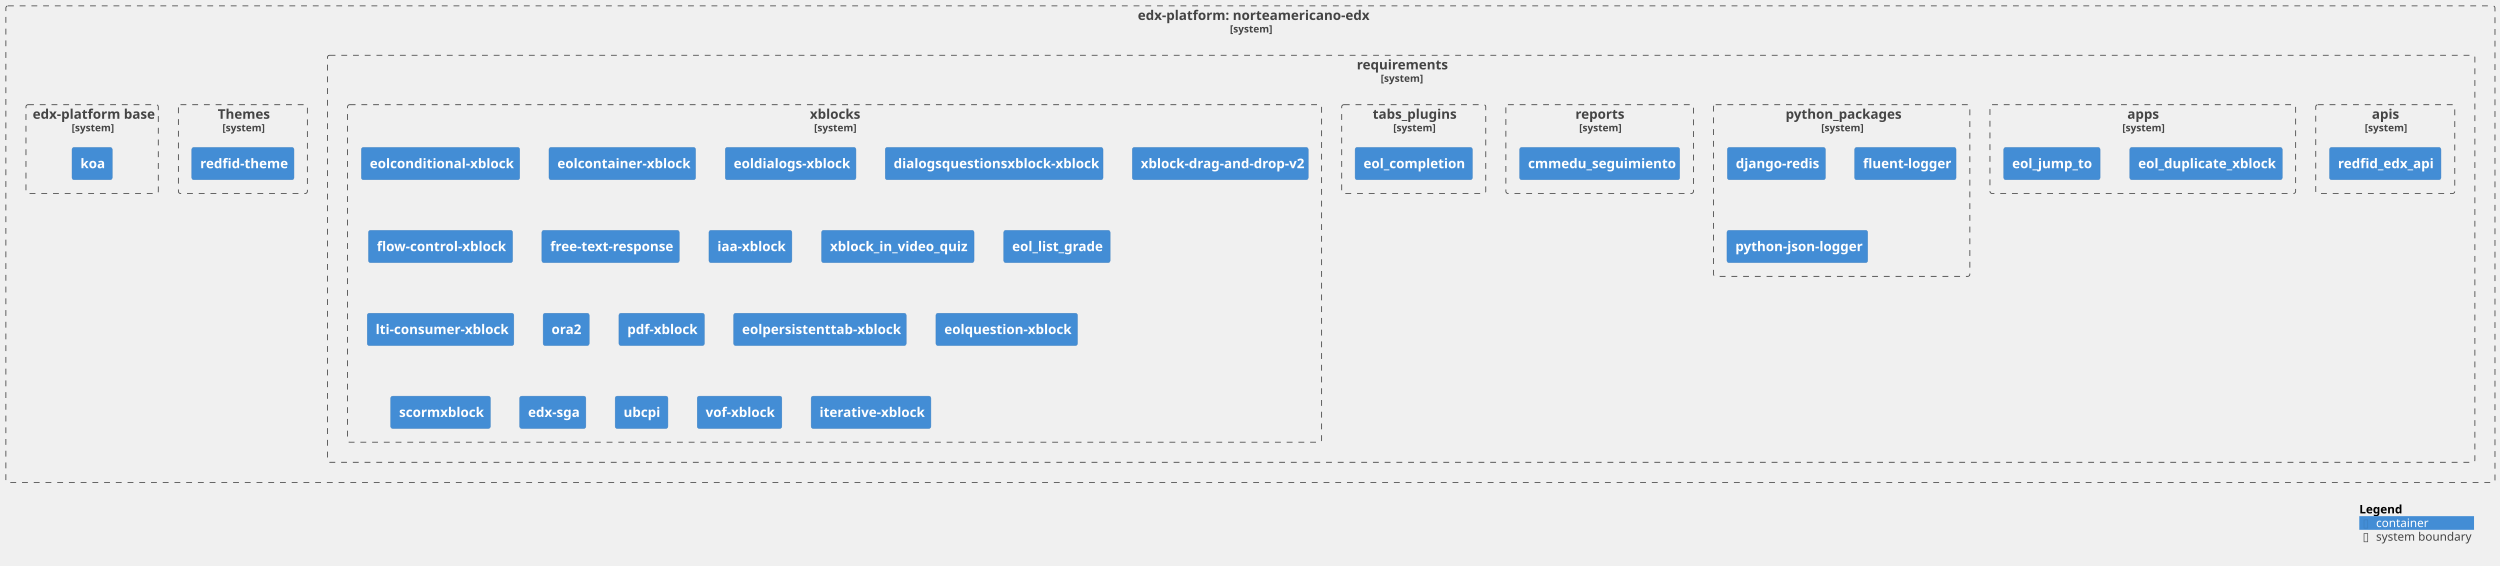
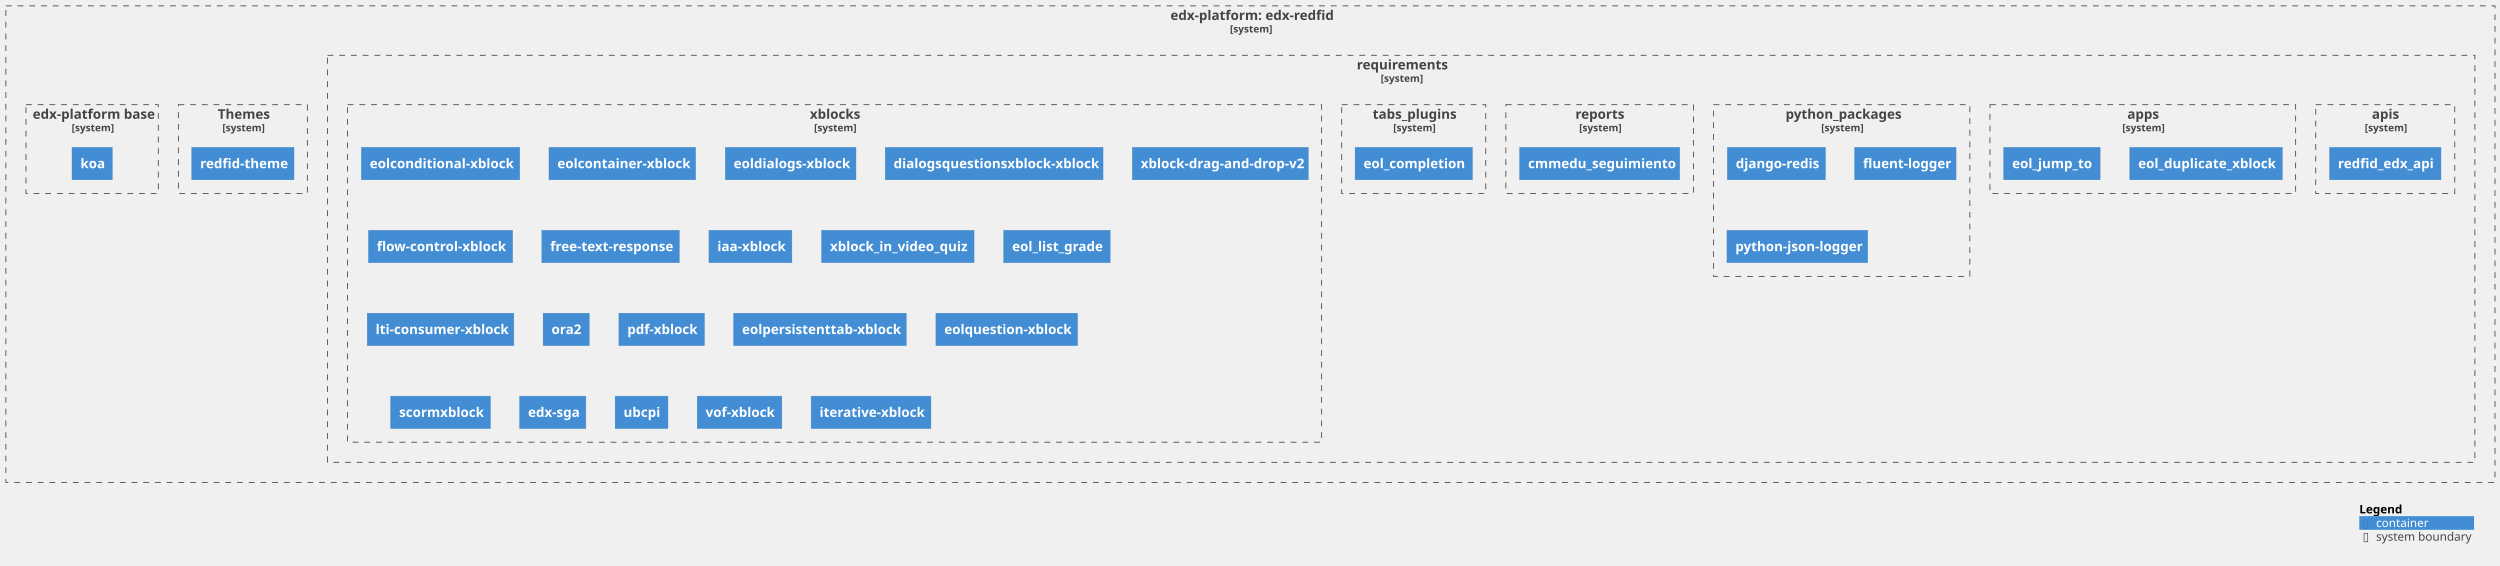
<svg xmlns="http://www.w3.org/2000/svg" xmlns:xlink="http://www.w3.org/1999/xlink" contentStyleType="text/css" height="675px" preserveAspectRatio="none" style="width:2985px;height:675px;background:#FFFFFF;" version="1.1" viewBox="0 0 2985 675" width="2985px" zoomAndPan="magnify">
  <defs />
  <g>
    <g id="cluster_c1">
-       <a href="https://github.com/eol-virtuallabx/norteamericano-edx" target="foo" title="https://github.com/eol-virtuallabx/norteamericano-edx" xlink:actuate="onRequest" xlink:href="https://github.com/eol-virtuallabx/norteamericano-edx" xlink:show="new" xlink:title="https://github.com/eol-virtuallabx/norteamericano-edx" xlink:type="simple">
-         <rect fill="none" height="569" rx="2.5" ry="2.5" style="stroke:#444444;stroke-width:1.0;stroke-dasharray:7.0,7.0;" width="2972" x="7" y="7" />
-         <text fill="#444444" font-family="sans-serif" font-size="16" font-weight="bold" lengthAdjust="spacing" textLength="269" x="1358.5" y="23.852">edx-platform: norteamericano-edx</text>
+       <a href="https://github.com/eol-uchile/edx-redfid" target="foo" title="https://github.com/eol-uchile/edx-redfid" xlink:actuate="onRequest" xlink:href="https://github.com/eol-uchile/edx-redfid" xlink:show="new" xlink:title="https://github.com/eol-uchile/edx-redfid" xlink:type="simple">
+         <rect fill="none" height="569" style="stroke:#444444;stroke-width:1.0;stroke-dasharray:7.0,7.0;" width="2972" x="7" y="7" />
+         <text fill="#444444" font-family="sans-serif" font-size="16" font-weight="bold" lengthAdjust="spacing" textLength="191" x="1397.5" y="23.852">edx-platform: edx-redfid</text>
        <text fill="#444444" font-family="sans-serif" font-size="12" font-weight="bold" lengthAdjust="spacing" textLength="49" x="1468.5" y="38.764">[system]</text>
      </a>
    </g>
    <g id="cluster_c2">
-       <a href="https://github.com/eol-virtuallabx/norteamericano-edx/blob/vlabx-release/koa/requirements/" target="foo" title="https://github.com/eol-virtuallabx/norteamericano-edx/blob/vlabx-release/koa/requirements/" xlink:actuate="onRequest" xlink:href="https://github.com/eol-virtuallabx/norteamericano-edx/blob/vlabx-release/koa/requirements/" xlink:show="new" xlink:title="https://github.com/eol-virtuallabx/norteamericano-edx/blob/vlabx-release/koa/requirements/" xlink:type="simple">
-         <rect fill="none" height="486" rx="2.5" ry="2.5" style="stroke:#444444;stroke-width:1.0;stroke-dasharray:7.0,7.0;" width="2564" x="391" y="66" />
+       <a href="https://github.com/eol-uchile/edx-redfid/blob/vlabx-release/koa/requirements/" target="foo" title="https://github.com/eol-uchile/edx-redfid/blob/vlabx-release/koa/requirements/" xlink:actuate="onRequest" xlink:href="https://github.com/eol-uchile/edx-redfid/blob/vlabx-release/koa/requirements/" xlink:show="new" xlink:title="https://github.com/eol-uchile/edx-redfid/blob/vlabx-release/koa/requirements/" xlink:type="simple">
+         <rect fill="none" height="486" style="stroke:#444444;stroke-width:1.0;stroke-dasharray:7.0,7.0;" width="2564" x="391" y="66" />
        <text fill="#444444" font-family="sans-serif" font-size="16" font-weight="bold" lengthAdjust="spacing" textLength="106" x="1620" y="82.852">requirements</text>
        <text fill="#444444" font-family="sans-serif" font-size="12" font-weight="bold" lengthAdjust="spacing" textLength="49" x="1648.5" y="97.764">[system]</text>
      </a>
    </g>
    <g id="cluster_apis">
-       <a href="https://github.com/eol-virtuallabx/norteamericano-edx/blob/vlabx-release/koa/requirements/apis.txt" target="foo" title="https://github.com/eol-virtuallabx/norteamericano-edx/blob/vlabx-release/koa/requirements/apis.txt" xlink:actuate="onRequest" xlink:href="https://github.com/eol-virtuallabx/norteamericano-edx/blob/vlabx-release/koa/requirements/apis.txt" xlink:show="new" xlink:title="https://github.com/eol-virtuallabx/norteamericano-edx/blob/vlabx-release/koa/requirements/apis.txt" xlink:type="simple">
-         <rect fill="none" height="106" rx="2.5" ry="2.5" style="stroke:#444444;stroke-width:1.0;stroke-dasharray:7.0,7.0;" width="166" x="2765" y="125" />
+       <a href="https://github.com/eol-uchile/edx-redfid/blob/vlabx-release/koa/requirements/apis.txt" target="foo" title="https://github.com/eol-uchile/edx-redfid/blob/vlabx-release/koa/requirements/apis.txt" xlink:actuate="onRequest" xlink:href="https://github.com/eol-uchile/edx-redfid/blob/vlabx-release/koa/requirements/apis.txt" xlink:show="new" xlink:title="https://github.com/eol-uchile/edx-redfid/blob/vlabx-release/koa/requirements/apis.txt" xlink:type="simple">
+         <rect fill="none" height="106" style="stroke:#444444;stroke-width:1.0;stroke-dasharray:7.0,7.0;" width="166" x="2765" y="125" />
        <text fill="#444444" font-family="sans-serif" font-size="16" font-weight="bold" lengthAdjust="spacing" textLength="32" x="2832" y="141.852">apis</text>
        <text fill="#444444" font-family="sans-serif" font-size="12" font-weight="bold" lengthAdjust="spacing" textLength="49" x="2823.5" y="156.764">[system]</text>
      </a>
    </g>
    <g id="cluster_apps">
-       <a href="https://github.com/eol-virtuallabx/norteamericano-edx/blob/vlabx-release/koa/requirements/apps.txt" target="foo" title="https://github.com/eol-virtuallabx/norteamericano-edx/blob/vlabx-release/koa/requirements/apps.txt" xlink:actuate="onRequest" xlink:href="https://github.com/eol-virtuallabx/norteamericano-edx/blob/vlabx-release/koa/requirements/apps.txt" xlink:show="new" xlink:title="https://github.com/eol-virtuallabx/norteamericano-edx/blob/vlabx-release/koa/requirements/apps.txt" xlink:type="simple">
-         <rect fill="none" height="106" rx="2.5" ry="2.5" style="stroke:#444444;stroke-width:1.0;stroke-dasharray:7.0,7.0;" width="365" x="2376" y="125" />
+       <a href="https://github.com/eol-uchile/edx-redfid/blob/vlabx-release/koa/requirements/apps.txt" target="foo" title="https://github.com/eol-uchile/edx-redfid/blob/vlabx-release/koa/requirements/apps.txt" xlink:actuate="onRequest" xlink:href="https://github.com/eol-uchile/edx-redfid/blob/vlabx-release/koa/requirements/apps.txt" xlink:show="new" xlink:title="https://github.com/eol-uchile/edx-redfid/blob/vlabx-release/koa/requirements/apps.txt" xlink:type="simple">
+         <rect fill="none" height="106" style="stroke:#444444;stroke-width:1.0;stroke-dasharray:7.0,7.0;" width="365" x="2376" y="125" />
        <text fill="#444444" font-family="sans-serif" font-size="16" font-weight="bold" lengthAdjust="spacing" textLength="37" x="2540" y="141.852">apps</text>
        <text fill="#444444" font-family="sans-serif" font-size="12" font-weight="bold" lengthAdjust="spacing" textLength="49" x="2534" y="156.764">[system]</text>
      </a>
    </g>
    <g id="cluster_python_packages">
-       <a href="https://github.com/eol-virtuallabx/norteamericano-edx/blob/vlabx-release/koa/requirements/python_packages.txt" target="foo" title="https://github.com/eol-virtuallabx/norteamericano-edx/blob/vlabx-release/koa/requirements/python_packages.txt" xlink:actuate="onRequest" xlink:href="https://github.com/eol-virtuallabx/norteamericano-edx/blob/vlabx-release/koa/requirements/python_packages.txt" xlink:show="new" xlink:title="https://github.com/eol-virtuallabx/norteamericano-edx/blob/vlabx-release/koa/requirements/python_packages.txt" xlink:type="simple">
-         <rect fill="none" height="205" rx="2.5" ry="2.5" style="stroke:#444444;stroke-width:1.0;stroke-dasharray:7.0,7.0;" width="306" x="2046" y="125" />
+       <a href="https://github.com/eol-uchile/edx-redfid/blob/vlabx-release/koa/requirements/python_packages.txt" target="foo" title="https://github.com/eol-uchile/edx-redfid/blob/vlabx-release/koa/requirements/python_packages.txt" xlink:actuate="onRequest" xlink:href="https://github.com/eol-uchile/edx-redfid/blob/vlabx-release/koa/requirements/python_packages.txt" xlink:show="new" xlink:title="https://github.com/eol-uchile/edx-redfid/blob/vlabx-release/koa/requirements/python_packages.txt" xlink:type="simple">
+         <rect fill="none" height="205" style="stroke:#444444;stroke-width:1.0;stroke-dasharray:7.0,7.0;" width="306" x="2046" y="125" />
        <text fill="#444444" font-family="sans-serif" font-size="16" font-weight="bold" lengthAdjust="spacing" textLength="134" x="2132" y="141.852">python_packages</text>
        <text fill="#444444" font-family="sans-serif" font-size="12" font-weight="bold" lengthAdjust="spacing" textLength="49" x="2174.5" y="156.764">[system]</text>
      </a>
    </g>
    <g id="cluster_reports">
-       <a href="https://github.com/eol-virtuallabx/norteamericano-edx/blob/vlabx-release/koa/requirements/reports.txt" target="foo" title="https://github.com/eol-virtuallabx/norteamericano-edx/blob/vlabx-release/koa/requirements/reports.txt" xlink:actuate="onRequest" xlink:href="https://github.com/eol-virtuallabx/norteamericano-edx/blob/vlabx-release/koa/requirements/reports.txt" xlink:show="new" xlink:title="https://github.com/eol-virtuallabx/norteamericano-edx/blob/vlabx-release/koa/requirements/reports.txt" xlink:type="simple">
-         <rect fill="none" height="106" rx="2.5" ry="2.5" style="stroke:#444444;stroke-width:1.0;stroke-dasharray:7.0,7.0;" width="224" x="1798" y="125" />
+       <a href="https://github.com/eol-uchile/edx-redfid/blob/vlabx-release/koa/requirements/reports.txt" target="foo" title="https://github.com/eol-uchile/edx-redfid/blob/vlabx-release/koa/requirements/reports.txt" xlink:actuate="onRequest" xlink:href="https://github.com/eol-uchile/edx-redfid/blob/vlabx-release/koa/requirements/reports.txt" xlink:show="new" xlink:title="https://github.com/eol-uchile/edx-redfid/blob/vlabx-release/koa/requirements/reports.txt" xlink:type="simple">
+         <rect fill="none" height="106" style="stroke:#444444;stroke-width:1.0;stroke-dasharray:7.0,7.0;" width="224" x="1798" y="125" />
        <text fill="#444444" font-family="sans-serif" font-size="16" font-weight="bold" lengthAdjust="spacing" textLength="58" x="1881" y="141.852">reports</text>
        <text fill="#444444" font-family="sans-serif" font-size="12" font-weight="bold" lengthAdjust="spacing" textLength="49" x="1885.5" y="156.764">[system]</text>
      </a>
    </g>
    <g id="cluster_tabs_plugins">
-       <a href="https://github.com/eol-virtuallabx/norteamericano-edx/blob/vlabx-release/koa/requirements/tabs_plugins.txt" target="foo" title="https://github.com/eol-virtuallabx/norteamericano-edx/blob/vlabx-release/koa/requirements/tabs_plugins.txt" xlink:actuate="onRequest" xlink:href="https://github.com/eol-virtuallabx/norteamericano-edx/blob/vlabx-release/koa/requirements/tabs_plugins.txt" xlink:show="new" xlink:title="https://github.com/eol-virtuallabx/norteamericano-edx/blob/vlabx-release/koa/requirements/tabs_plugins.txt" xlink:type="simple">
-         <rect fill="none" height="106" rx="2.5" ry="2.5" style="stroke:#444444;stroke-width:1.0;stroke-dasharray:7.0,7.0;" width="172" x="1602" y="125" />
+       <a href="https://github.com/eol-uchile/edx-redfid/blob/vlabx-release/koa/requirements/tabs_plugins.txt" target="foo" title="https://github.com/eol-uchile/edx-redfid/blob/vlabx-release/koa/requirements/tabs_plugins.txt" xlink:actuate="onRequest" xlink:href="https://github.com/eol-uchile/edx-redfid/blob/vlabx-release/koa/requirements/tabs_plugins.txt" xlink:show="new" xlink:title="https://github.com/eol-uchile/edx-redfid/blob/vlabx-release/koa/requirements/tabs_plugins.txt" xlink:type="simple">
+         <rect fill="none" height="106" style="stroke:#444444;stroke-width:1.0;stroke-dasharray:7.0,7.0;" width="172" x="1602" y="125" />
        <text fill="#444444" font-family="sans-serif" font-size="16" font-weight="bold" lengthAdjust="spacing" textLength="98" x="1639" y="141.852">tabs_plugins</text>
        <text fill="#444444" font-family="sans-serif" font-size="12" font-weight="bold" lengthAdjust="spacing" textLength="49" x="1663.5" y="156.764">[system]</text>
      </a>
    </g>
    <g id="cluster_xblocks">
-       <a href="https://github.com/eol-virtuallabx/norteamericano-edx/blob/vlabx-release/koa/requirements/xblocks.txt" target="foo" title="https://github.com/eol-virtuallabx/norteamericano-edx/blob/vlabx-release/koa/requirements/xblocks.txt" xlink:actuate="onRequest" xlink:href="https://github.com/eol-virtuallabx/norteamericano-edx/blob/vlabx-release/koa/requirements/xblocks.txt" xlink:show="new" xlink:title="https://github.com/eol-virtuallabx/norteamericano-edx/blob/vlabx-release/koa/requirements/xblocks.txt" xlink:type="simple">
-         <rect fill="none" height="403" rx="2.5" ry="2.5" style="stroke:#444444;stroke-width:1.0;stroke-dasharray:7.0,7.0;" width="1163" x="415" y="125" />
+       <a href="https://github.com/eol-uchile/edx-redfid/blob/vlabx-release/koa/requirements/xblocks.txt" target="foo" title="https://github.com/eol-uchile/edx-redfid/blob/vlabx-release/koa/requirements/xblocks.txt" xlink:actuate="onRequest" xlink:href="https://github.com/eol-uchile/edx-redfid/blob/vlabx-release/koa/requirements/xblocks.txt" xlink:show="new" xlink:title="https://github.com/eol-uchile/edx-redfid/blob/vlabx-release/koa/requirements/xblocks.txt" xlink:type="simple">
+         <rect fill="none" height="403" style="stroke:#444444;stroke-width:1.0;stroke-dasharray:7.0,7.0;" width="1163" x="415" y="125" />
        <text fill="#444444" font-family="sans-serif" font-size="16" font-weight="bold" lengthAdjust="spacing" textLength="59" x="967" y="141.852">xblocks</text>
        <text fill="#444444" font-family="sans-serif" font-size="12" font-weight="bold" lengthAdjust="spacing" textLength="49" x="972" y="156.764">[system]</text>
      </a>
    </g>
    <g id="cluster_theme">
-       <a href="https://github.com/eol-virtuallabx/norteamericano-edx/blob/vlabx-release/koa/themes/" target="foo" title="https://github.com/eol-virtuallabx/norteamericano-edx/blob/vlabx-release/koa/themes/" xlink:actuate="onRequest" xlink:href="https://github.com/eol-virtuallabx/norteamericano-edx/blob/vlabx-release/koa/themes/" xlink:show="new" xlink:title="https://github.com/eol-virtuallabx/norteamericano-edx/blob/vlabx-release/koa/themes/" xlink:type="simple">
-         <rect fill="none" height="106" rx="2.5" ry="2.5" style="stroke:#444444;stroke-width:1.0;stroke-dasharray:7.0,7.0;" width="154" x="213" y="125" />
+       <a href="https://github.com/eol-uchile/edx-redfid/blob/vlabx-release/koa/themes/" target="foo" title="https://github.com/eol-uchile/edx-redfid/blob/vlabx-release/koa/themes/" xlink:actuate="onRequest" xlink:href="https://github.com/eol-uchile/edx-redfid/blob/vlabx-release/koa/themes/" xlink:show="new" xlink:title="https://github.com/eol-uchile/edx-redfid/blob/vlabx-release/koa/themes/" xlink:type="simple">
+         <rect fill="none" height="106" style="stroke:#444444;stroke-width:1.0;stroke-dasharray:7.0,7.0;" width="154" x="213" y="125" />
        <text fill="#444444" font-family="sans-serif" font-size="16" font-weight="bold" lengthAdjust="spacing" textLength="60" x="260" y="141.852">Themes</text>
        <text fill="#444444" font-family="sans-serif" font-size="12" font-weight="bold" lengthAdjust="spacing" textLength="49" x="265.5" y="156.764">[system]</text>
      </a>
    </g>
    <g id="cluster_dockerfile">
-       <a href="https://github.com/eol-virtuallabx/norteamericano-edx/blob/vlabx-release/koa/Dockerfile" target="foo" title="https://github.com/eol-virtuallabx/norteamericano-edx/blob/vlabx-release/koa/Dockerfile" xlink:actuate="onRequest" xlink:href="https://github.com/eol-virtuallabx/norteamericano-edx/blob/vlabx-release/koa/Dockerfile" xlink:show="new" xlink:title="https://github.com/eol-virtuallabx/norteamericano-edx/blob/vlabx-release/koa/Dockerfile" xlink:type="simple">
-         <rect fill="none" height="106" rx="2.5" ry="2.5" style="stroke:#444444;stroke-width:1.0;stroke-dasharray:7.0,7.0;" width="158" x="31" y="125" />
+       <a href="https://github.com/eol-uchile/edx-redfid/blob/vlabx-release/koa/Dockerfile" target="foo" title="https://github.com/eol-uchile/edx-redfid/blob/vlabx-release/koa/Dockerfile" xlink:actuate="onRequest" xlink:href="https://github.com/eol-uchile/edx-redfid/blob/vlabx-release/koa/Dockerfile" xlink:show="new" xlink:title="https://github.com/eol-uchile/edx-redfid/blob/vlabx-release/koa/Dockerfile" xlink:type="simple">
+         <rect fill="none" height="106" style="stroke:#444444;stroke-width:1.0;stroke-dasharray:7.0,7.0;" width="158" x="31" y="125" />
        <text fill="#444444" font-family="sans-serif" font-size="16" font-weight="bold" lengthAdjust="spacing" textLength="142" x="39" y="141.852">edx-platform base</text>
        <text fill="#444444" font-family="sans-serif" font-size="12" font-weight="bold" lengthAdjust="spacing" textLength="49" x="85.5" y="156.764">[system]</text>
      </a>
    </g>
    <g id="elem_apis1">
-       <a href="https://github.com/cmmedu/redfid-edx-api.git" target="foo" title="https://github.com/cmmedu/redfid-edx-api.git" xlink:actuate="onRequest" xlink:href="https://github.com/cmmedu/redfid-edx-api.git" xlink:show="new" xlink:title="https://github.com/cmmedu/redfid-edx-api.git" xlink:type="simple">
-         <rect fill="#438DD5" height="38.625" rx="2.5" ry="2.5" style="stroke:#3C7FC0;stroke-width:0.5;" width="133" x="2781.5" y="176" />
+       <a href="https://github.com/cmmedu/redfid-edx-api.git/commit/11255b9130cf322a14b253211dad28f31c0d2a5b" target="foo" title="https://github.com/cmmedu/redfid-edx-api.git/commit/11255b9130cf322a14b253211dad28f31c0d2a5b" xlink:actuate="onRequest" xlink:href="https://github.com/cmmedu/redfid-edx-api.git/commit/11255b9130cf322a14b253211dad28f31c0d2a5b" xlink:show="new" xlink:title="https://github.com/cmmedu/redfid-edx-api.git/commit/11255b9130cf322a14b253211dad28f31c0d2a5b" xlink:type="simple">
+         <rect fill="#438DD5" height="38.625" style="stroke:#3C7FC0;stroke-width:0.5;" width="133" x="2781.5" y="176" />
        <text fill="#FFFFFF" font-family="sans-serif" font-size="16" font-weight="bold" lengthAdjust="spacing" textLength="113" x="2791.5" y="200.852">redfid_edx_api</text>
      </a>
    </g>
    <g id="elem_apps1">
-       <a href="https://github.com/eol-uchile/eol_duplicate_xblock" target="foo" title="https://github.com/eol-uchile/eol_duplicate_xblock" xlink:actuate="onRequest" xlink:href="https://github.com/eol-uchile/eol_duplicate_xblock" xlink:show="new" xlink:title="https://github.com/eol-uchile/eol_duplicate_xblock" xlink:type="simple">
-         <rect fill="#438DD5" height="38.625" rx="2.5" ry="2.5" style="stroke:#3C7FC0;stroke-width:0.5;" width="182" x="2543" y="176" />
+       <a href="https://github.com/eol-uchile/eol_duplicate_xblock/commit/bdd3f406521cb028c142eb29e6c3c9c6433bba49" target="foo" title="https://github.com/eol-uchile/eol_duplicate_xblock/commit/bdd3f406521cb028c142eb29e6c3c9c6433bba49" xlink:actuate="onRequest" xlink:href="https://github.com/eol-uchile/eol_duplicate_xblock/commit/bdd3f406521cb028c142eb29e6c3c9c6433bba49" xlink:show="new" xlink:title="https://github.com/eol-uchile/eol_duplicate_xblock/commit/bdd3f406521cb028c142eb29e6c3c9c6433bba49" xlink:type="simple">
+         <rect fill="#438DD5" height="38.625" style="stroke:#3C7FC0;stroke-width:0.5;" width="182" x="2543" y="176" />
        <text fill="#FFFFFF" font-family="sans-serif" font-size="16" font-weight="bold" lengthAdjust="spacing" textLength="162" x="2553" y="200.852">eol_duplicate_xblock</text>
      </a>
    </g>
    <g id="elem_apps2">
-       <a href="https://github.com/eol-uchile/eol_jump_to" target="foo" title="https://github.com/eol-uchile/eol_jump_to" xlink:actuate="onRequest" xlink:href="https://github.com/eol-uchile/eol_jump_to" xlink:show="new" xlink:title="https://github.com/eol-uchile/eol_jump_to" xlink:type="simple">
-         <rect fill="#438DD5" height="38.625" rx="2.5" ry="2.5" style="stroke:#3C7FC0;stroke-width:0.5;" width="115" x="2392.5" y="176" />
+       <a href="https://github.com/eol-uchile/eol_jump_to/commit/bdbb1fca8ae0e0e7e8d6c38641975942ea9f154e" target="foo" title="https://github.com/eol-uchile/eol_jump_to/commit/bdbb1fca8ae0e0e7e8d6c38641975942ea9f154e" xlink:actuate="onRequest" xlink:href="https://github.com/eol-uchile/eol_jump_to/commit/bdbb1fca8ae0e0e7e8d6c38641975942ea9f154e" xlink:show="new" xlink:title="https://github.com/eol-uchile/eol_jump_to/commit/bdbb1fca8ae0e0e7e8d6c38641975942ea9f154e" xlink:type="simple">
+         <rect fill="#438DD5" height="38.625" style="stroke:#3C7FC0;stroke-width:0.5;" width="115" x="2392.5" y="176" />
        <text fill="#FFFFFF" font-family="sans-serif" font-size="16" font-weight="bold" lengthAdjust="spacing" textLength="95" x="2402.5" y="200.852">eol_jump_to</text>
      </a>
    </g>
    <g id="elem_python_packages1">
-       <rect fill="#438DD5" height="38.625" rx="2.5" ry="2.5" style="stroke:#3C7FC0;stroke-width:0.5;" width="117" x="2062.5" y="176" />
+       <rect fill="#438DD5" height="38.625" style="stroke:#3C7FC0;stroke-width:0.5;" width="117" x="2062.5" y="176" />
      <text fill="#FFFFFF" font-family="sans-serif" font-size="16" font-weight="bold" lengthAdjust="spacing" textLength="97" x="2072.5" y="200.852">django-redis</text>
    </g>
    <g id="elem_python_packages2">
-       <rect fill="#438DD5" height="38.625" rx="2.5" ry="2.5" style="stroke:#3C7FC0;stroke-width:0.5;" width="121" x="2214.5" y="176" />
+       <rect fill="#438DD5" height="38.625" style="stroke:#3C7FC0;stroke-width:0.5;" width="121" x="2214.5" y="176" />
      <text fill="#FFFFFF" font-family="sans-serif" font-size="16" font-weight="bold" lengthAdjust="spacing" textLength="101" x="2224.5" y="200.852">fluent-logger</text>
    </g>
    <g id="elem_python_packages3">
-       <rect fill="#438DD5" height="38.625" rx="2.5" ry="2.5" style="stroke:#3C7FC0;stroke-width:0.5;" width="168" x="2062" y="275" />
+       <rect fill="#438DD5" height="38.625" style="stroke:#3C7FC0;stroke-width:0.5;" width="168" x="2062" y="275" />
      <text fill="#FFFFFF" font-family="sans-serif" font-size="16" font-weight="bold" lengthAdjust="spacing" textLength="148" x="2072" y="299.852">python-json-logger</text>
    </g>
    <g id="elem_reports1">
-       <a href="https://github.com/cmmedu/cmmedu-seguimiento" target="foo" title="https://github.com/cmmedu/cmmedu-seguimiento" xlink:actuate="onRequest" xlink:href="https://github.com/cmmedu/cmmedu-seguimiento" xlink:show="new" xlink:title="https://github.com/cmmedu/cmmedu-seguimiento" xlink:type="simple">
-         <rect fill="#438DD5" height="38.625" rx="2.5" ry="2.5" style="stroke:#3C7FC0;stroke-width:0.5;" width="191" x="1814.5" y="176" />
+       <a href="https://github.com/cmmedu/cmmedu-seguimiento/releases/tag/v1.0.4" target="foo" title="https://github.com/cmmedu/cmmedu-seguimiento/releases/tag/v1.0.4" xlink:actuate="onRequest" xlink:href="https://github.com/cmmedu/cmmedu-seguimiento/releases/tag/v1.0.4" xlink:show="new" xlink:title="https://github.com/cmmedu/cmmedu-seguimiento/releases/tag/v1.0.4" xlink:type="simple">
+         <rect fill="#438DD5" height="38.625" style="stroke:#3C7FC0;stroke-width:0.5;" width="191" x="1814.5" y="176" />
        <text fill="#FFFFFF" font-family="sans-serif" font-size="16" font-weight="bold" lengthAdjust="spacing" textLength="171" x="1824.5" y="200.852">cmmedu_seguimiento</text>
      </a>
    </g>
    <g id="elem_tabs_plugins1">
-       <a href="https://github.com/eol-uchile/eol_completion" target="foo" title="https://github.com/eol-uchile/eol_completion" xlink:actuate="onRequest" xlink:href="https://github.com/eol-uchile/eol_completion" xlink:show="new" xlink:title="https://github.com/eol-uchile/eol_completion" xlink:type="simple">
-         <rect fill="#438DD5" height="38.625" rx="2.5" ry="2.5" style="stroke:#3C7FC0;stroke-width:0.5;" width="140" x="1618" y="176" />
+       <a href="https://github.com/eol-uchile/eol_completion/commit/30303bc4c2195789093e4b634e8ebe5fa639981a" target="foo" title="https://github.com/eol-uchile/eol_completion/commit/30303bc4c2195789093e4b634e8ebe5fa639981a" xlink:actuate="onRequest" xlink:href="https://github.com/eol-uchile/eol_completion/commit/30303bc4c2195789093e4b634e8ebe5fa639981a" xlink:show="new" xlink:title="https://github.com/eol-uchile/eol_completion/commit/30303bc4c2195789093e4b634e8ebe5fa639981a" xlink:type="simple">
+         <rect fill="#438DD5" height="38.625" style="stroke:#3C7FC0;stroke-width:0.5;" width="140" x="1618" y="176" />
        <text fill="#FFFFFF" font-family="sans-serif" font-size="16" font-weight="bold" lengthAdjust="spacing" textLength="120" x="1628" y="200.852">eol_completion</text>
      </a>
    </g>
    <g id="elem_xblocks1">
-       <a href="https://github.com/eol-uchile/eol-conditional-xblock.git" target="foo" title="https://github.com/eol-uchile/eol-conditional-xblock.git" xlink:actuate="onRequest" xlink:href="https://github.com/eol-uchile/eol-conditional-xblock.git" xlink:show="new" xlink:title="https://github.com/eol-uchile/eol-conditional-xblock.git" xlink:type="simple">
-         <rect fill="#438DD5" height="38.625" rx="2.5" ry="2.5" style="stroke:#3C7FC0;stroke-width:0.5;" width="189" x="431.5" y="176" />
+       <a href="https://github.com/eol-uchile/eol-conditional-xblock.git/commit/725b8eac92418a70b5a5081e953539477f459a60" target="foo" title="https://github.com/eol-uchile/eol-conditional-xblock.git/commit/725b8eac92418a70b5a5081e953539477f459a60" xlink:actuate="onRequest" xlink:href="https://github.com/eol-uchile/eol-conditional-xblock.git/commit/725b8eac92418a70b5a5081e953539477f459a60" xlink:show="new" xlink:title="https://github.com/eol-uchile/eol-conditional-xblock.git/commit/725b8eac92418a70b5a5081e953539477f459a60" xlink:type="simple">
+         <rect fill="#438DD5" height="38.625" style="stroke:#3C7FC0;stroke-width:0.5;" width="189" x="431.5" y="176" />
        <text fill="#FFFFFF" font-family="sans-serif" font-size="16" font-weight="bold" lengthAdjust="spacing" textLength="169" x="441.5" y="200.852">eolconditional-xblock</text>
      </a>
    </g>
    <g id="elem_xblocks2">
-       <a href="https://github.com/eol-uchile/eol-container-xblock.git" target="foo" title="https://github.com/eol-uchile/eol-container-xblock.git" xlink:actuate="onRequest" xlink:href="https://github.com/eol-uchile/eol-container-xblock.git" xlink:show="new" xlink:title="https://github.com/eol-uchile/eol-container-xblock.git" xlink:type="simple">
-         <rect fill="#438DD5" height="38.625" rx="2.5" ry="2.5" style="stroke:#3C7FC0;stroke-width:0.5;" width="175" x="655.5" y="176" />
+       <a href="https://github.com/eol-uchile/eol-container-xblock.git/commit/747b14c92559540ff47a44891f7da1393c2fffab" target="foo" title="https://github.com/eol-uchile/eol-container-xblock.git/commit/747b14c92559540ff47a44891f7da1393c2fffab" xlink:actuate="onRequest" xlink:href="https://github.com/eol-uchile/eol-container-xblock.git/commit/747b14c92559540ff47a44891f7da1393c2fffab" xlink:show="new" xlink:title="https://github.com/eol-uchile/eol-container-xblock.git/commit/747b14c92559540ff47a44891f7da1393c2fffab" xlink:type="simple">
+         <rect fill="#438DD5" height="38.625" style="stroke:#3C7FC0;stroke-width:0.5;" width="175" x="655.5" y="176" />
        <text fill="#FFFFFF" font-family="sans-serif" font-size="16" font-weight="bold" lengthAdjust="spacing" textLength="155" x="665.5" y="200.852">eolcontainer-xblock</text>
      </a>
    </g>
    <g id="elem_xblocks3">
-       <a href="https://github.com/eol-uchile/eol-dialogs-xblock.git" target="foo" title="https://github.com/eol-uchile/eol-dialogs-xblock.git" xlink:actuate="onRequest" xlink:href="https://github.com/eol-uchile/eol-dialogs-xblock.git" xlink:show="new" xlink:title="https://github.com/eol-uchile/eol-dialogs-xblock.git" xlink:type="simple">
-         <rect fill="#438DD5" height="38.625" rx="2.5" ry="2.5" style="stroke:#3C7FC0;stroke-width:0.5;" width="156" x="866" y="176" />
+       <a href="https://github.com/eol-uchile/eol-dialogs-xblock.git/commit/6d34c0e1be2519fc83cb75a9af2d78783d03dd24" target="foo" title="https://github.com/eol-uchile/eol-dialogs-xblock.git/commit/6d34c0e1be2519fc83cb75a9af2d78783d03dd24" xlink:actuate="onRequest" xlink:href="https://github.com/eol-uchile/eol-dialogs-xblock.git/commit/6d34c0e1be2519fc83cb75a9af2d78783d03dd24" xlink:show="new" xlink:title="https://github.com/eol-uchile/eol-dialogs-xblock.git/commit/6d34c0e1be2519fc83cb75a9af2d78783d03dd24" xlink:type="simple">
+         <rect fill="#438DD5" height="38.625" style="stroke:#3C7FC0;stroke-width:0.5;" width="156" x="866" y="176" />
        <text fill="#FFFFFF" font-family="sans-serif" font-size="16" font-weight="bold" lengthAdjust="spacing" textLength="136" x="876" y="200.852">eoldialogs-xblock</text>
      </a>
    </g>
    <g id="elem_xblocks4">
-       <a href="https://github.com/eol-uchile/eol-dialogs-question-xblock" target="foo" title="https://github.com/eol-uchile/eol-dialogs-question-xblock" xlink:actuate="onRequest" xlink:href="https://github.com/eol-uchile/eol-dialogs-question-xblock" xlink:show="new" xlink:title="https://github.com/eol-uchile/eol-dialogs-question-xblock" xlink:type="simple">
-         <rect fill="#438DD5" height="38.625" rx="2.5" ry="2.5" style="stroke:#3C7FC0;stroke-width:0.5;" width="260" x="1057" y="176" />
+       <a href="https://github.com/eol-uchile/eol-dialogs-question-xblock/commit/6d866ffef7fb7b6f34a37670ac4d84715b921675" target="foo" title="https://github.com/eol-uchile/eol-dialogs-question-xblock/commit/6d866ffef7fb7b6f34a37670ac4d84715b921675" xlink:actuate="onRequest" xlink:href="https://github.com/eol-uchile/eol-dialogs-question-xblock/commit/6d866ffef7fb7b6f34a37670ac4d84715b921675" xlink:show="new" xlink:title="https://github.com/eol-uchile/eol-dialogs-question-xblock/commit/6d866ffef7fb7b6f34a37670ac4d84715b921675" xlink:type="simple">
+         <rect fill="#438DD5" height="38.625" style="stroke:#3C7FC0;stroke-width:0.5;" width="260" x="1057" y="176" />
        <text fill="#FFFFFF" font-family="sans-serif" font-size="16" font-weight="bold" lengthAdjust="spacing" textLength="240" x="1067" y="200.852">dialogsquestionsxblock-xblock</text>
      </a>
    </g>
    <g id="elem_xblocks5">
-       <a href="https://github.com/eol-uchile/xblock-drag-and-drop-v2" target="foo" title="https://github.com/eol-uchile/xblock-drag-and-drop-v2" xlink:actuate="onRequest" xlink:href="https://github.com/eol-uchile/xblock-drag-and-drop-v2" xlink:show="new" xlink:title="https://github.com/eol-uchile/xblock-drag-and-drop-v2" xlink:type="simple">
-         <rect fill="#438DD5" height="38.625" rx="2.5" ry="2.5" style="stroke:#3C7FC0;stroke-width:0.5;" width="210" x="1352" y="176" />
+       <a href="https://github.com/eol-uchile/xblock-drag-and-drop-v2/commit/58d8a691cf9210220925f3d2957b39a377f6704c" target="foo" title="https://github.com/eol-uchile/xblock-drag-and-drop-v2/commit/58d8a691cf9210220925f3d2957b39a377f6704c" xlink:actuate="onRequest" xlink:href="https://github.com/eol-uchile/xblock-drag-and-drop-v2/commit/58d8a691cf9210220925f3d2957b39a377f6704c" xlink:show="new" xlink:title="https://github.com/eol-uchile/xblock-drag-and-drop-v2/commit/58d8a691cf9210220925f3d2957b39a377f6704c" xlink:type="simple">
+         <rect fill="#438DD5" height="38.625" style="stroke:#3C7FC0;stroke-width:0.5;" width="210" x="1352" y="176" />
        <text fill="#FFFFFF" font-family="sans-serif" font-size="16" font-weight="bold" lengthAdjust="spacing" textLength="190" x="1362" y="200.852">xblock-drag-and-drop-v2</text>
      </a>
    </g>
    <g id="elem_xblocks6">
-       <a href="https://github.com/eol-uchile/flow-control-xblock" target="foo" title="https://github.com/eol-uchile/flow-control-xblock" xlink:actuate="onRequest" xlink:href="https://github.com/eol-uchile/flow-control-xblock" xlink:show="new" xlink:title="https://github.com/eol-uchile/flow-control-xblock" xlink:type="simple">
-         <rect fill="#438DD5" height="38.625" rx="2.5" ry="2.5" style="stroke:#3C7FC0;stroke-width:0.5;" width="172" x="440" y="275" />
+       <a href="https://github.com/eol-uchile/flow-control-xblock/commit/4e275efba4e37d9371a27df4997c692c0b40d281" target="foo" title="https://github.com/eol-uchile/flow-control-xblock/commit/4e275efba4e37d9371a27df4997c692c0b40d281" xlink:actuate="onRequest" xlink:href="https://github.com/eol-uchile/flow-control-xblock/commit/4e275efba4e37d9371a27df4997c692c0b40d281" xlink:show="new" xlink:title="https://github.com/eol-uchile/flow-control-xblock/commit/4e275efba4e37d9371a27df4997c692c0b40d281" xlink:type="simple">
+         <rect fill="#438DD5" height="38.625" style="stroke:#3C7FC0;stroke-width:0.5;" width="172" x="440" y="275" />
        <text fill="#FFFFFF" font-family="sans-serif" font-size="16" font-weight="bold" lengthAdjust="spacing" textLength="152" x="450" y="299.852">flow-control-xblock</text>
      </a>
    </g>
    <g id="elem_xblocks7">
-       <a href="https://github.com/eol-uchile/free-text-response" target="foo" title="https://github.com/eol-uchile/free-text-response" xlink:actuate="onRequest" xlink:href="https://github.com/eol-uchile/free-text-response" xlink:show="new" xlink:title="https://github.com/eol-uchile/free-text-response" xlink:type="simple">
-         <rect fill="#438DD5" height="38.625" rx="2.5" ry="2.5" style="stroke:#3C7FC0;stroke-width:0.5;" width="164" x="647" y="275" />
+       <a href="https://github.com/eol-uchile/free-text-response/commit/eec58e583bde6aa5098230e4c74a1e59fb9f7702" target="foo" title="https://github.com/eol-uchile/free-text-response/commit/eec58e583bde6aa5098230e4c74a1e59fb9f7702" xlink:actuate="onRequest" xlink:href="https://github.com/eol-uchile/free-text-response/commit/eec58e583bde6aa5098230e4c74a1e59fb9f7702" xlink:show="new" xlink:title="https://github.com/eol-uchile/free-text-response/commit/eec58e583bde6aa5098230e4c74a1e59fb9f7702" xlink:type="simple">
+         <rect fill="#438DD5" height="38.625" style="stroke:#3C7FC0;stroke-width:0.5;" width="164" x="647" y="275" />
        <text fill="#FFFFFF" font-family="sans-serif" font-size="16" font-weight="bold" lengthAdjust="spacing" textLength="144" x="657" y="299.852">free-text-response</text>
      </a>
    </g>
    <g id="elem_xblocks8">
-       <a href="https://github.com/eol-uchile/iaa-xblock" target="foo" title="https://github.com/eol-uchile/iaa-xblock" xlink:actuate="onRequest" xlink:href="https://github.com/eol-uchile/iaa-xblock" xlink:show="new" xlink:title="https://github.com/eol-uchile/iaa-xblock" xlink:type="simple">
-         <rect fill="#438DD5" height="38.625" rx="2.5" ry="2.5" style="stroke:#3C7FC0;stroke-width:0.5;" width="99" x="846.5" y="275" />
+       <a href="https://github.com/REDFID/iaa-xblock/releases/tag/v0.0.1" target="foo" title="https://github.com/REDFID/iaa-xblock/releases/tag/v0.0.1" xlink:actuate="onRequest" xlink:href="https://github.com/REDFID/iaa-xblock/releases/tag/v0.0.1" xlink:show="new" xlink:title="https://github.com/REDFID/iaa-xblock/releases/tag/v0.0.1" xlink:type="simple">
+         <rect fill="#438DD5" height="38.625" style="stroke:#3C7FC0;stroke-width:0.5;" width="99" x="846.5" y="275" />
        <text fill="#FFFFFF" font-family="sans-serif" font-size="16" font-weight="bold" lengthAdjust="spacing" textLength="79" x="856.5" y="299.852">iaa-xblock</text>
      </a>
    </g>
    <g id="elem_xblocks9">
-       <a href="https://github.com/eol-uchile/xblock-in-video-quiz" target="foo" title="https://github.com/eol-uchile/xblock-in-video-quiz" xlink:actuate="onRequest" xlink:href="https://github.com/eol-uchile/xblock-in-video-quiz" xlink:show="new" xlink:title="https://github.com/eol-uchile/xblock-in-video-quiz" xlink:type="simple">
-         <rect fill="#438DD5" height="38.625" rx="2.5" ry="2.5" style="stroke:#3C7FC0;stroke-width:0.5;" width="182" x="981" y="275" />
+       <a href="https://github.com/eol-uchile/xblock-in-video-quiz/commit/1555dcbd96341f19b76f915f0135f46192869796" target="foo" title="https://github.com/eol-uchile/xblock-in-video-quiz/commit/1555dcbd96341f19b76f915f0135f46192869796" xlink:actuate="onRequest" xlink:href="https://github.com/eol-uchile/xblock-in-video-quiz/commit/1555dcbd96341f19b76f915f0135f46192869796" xlink:show="new" xlink:title="https://github.com/eol-uchile/xblock-in-video-quiz/commit/1555dcbd96341f19b76f915f0135f46192869796" xlink:type="simple">
+         <rect fill="#438DD5" height="38.625" style="stroke:#3C7FC0;stroke-width:0.5;" width="182" x="981" y="275" />
        <text fill="#FFFFFF" font-family="sans-serif" font-size="16" font-weight="bold" lengthAdjust="spacing" textLength="162" x="991" y="299.852">xblock_in_video_quiz</text>
      </a>
    </g>
    <g id="elem_xblocks10">
-       <a href="https://github.com/eol-uchile/eol_list_grade" target="foo" title="https://github.com/eol-uchile/eol_list_grade" xlink:actuate="onRequest" xlink:href="https://github.com/eol-uchile/eol_list_grade" xlink:show="new" xlink:title="https://github.com/eol-uchile/eol_list_grade" xlink:type="simple">
-         <rect fill="#438DD5" height="38.625" rx="2.5" ry="2.5" style="stroke:#3C7FC0;stroke-width:0.5;" width="127" x="1198.5" y="275" />
+       <a href="https://github.com/eol-uchile/eol_list_grade/commit/0d7688919bad8b229bff2948f31fedd76f1029d2" target="foo" title="https://github.com/eol-uchile/eol_list_grade/commit/0d7688919bad8b229bff2948f31fedd76f1029d2" xlink:actuate="onRequest" xlink:href="https://github.com/eol-uchile/eol_list_grade/commit/0d7688919bad8b229bff2948f31fedd76f1029d2" xlink:show="new" xlink:title="https://github.com/eol-uchile/eol_list_grade/commit/0d7688919bad8b229bff2948f31fedd76f1029d2" xlink:type="simple">
+         <rect fill="#438DD5" height="38.625" style="stroke:#3C7FC0;stroke-width:0.5;" width="127" x="1198.5" y="275" />
        <text fill="#FFFFFF" font-family="sans-serif" font-size="16" font-weight="bold" lengthAdjust="spacing" textLength="107" x="1208.5" y="299.852">eol_list_grade</text>
      </a>
    </g>
    <g id="elem_xblocks11">
-       <a href="https://github.com/eol-uchile/xblock-lti-consumer" target="foo" title="https://github.com/eol-uchile/xblock-lti-consumer" xlink:actuate="onRequest" xlink:href="https://github.com/eol-uchile/xblock-lti-consumer" xlink:show="new" xlink:title="https://github.com/eol-uchile/xblock-lti-consumer" xlink:type="simple">
-         <rect fill="#438DD5" height="38.625" rx="2.5" ry="2.5" style="stroke:#3C7FC0;stroke-width:0.5;" width="175" x="438.5" y="374" />
+       <a href="https://github.com/eol-uchile/xblock-lti-consumer/commit/b1384343be9ae1a4d6de5760a3a5c1475a3024cf" target="foo" title="https://github.com/eol-uchile/xblock-lti-consumer/commit/b1384343be9ae1a4d6de5760a3a5c1475a3024cf" xlink:actuate="onRequest" xlink:href="https://github.com/eol-uchile/xblock-lti-consumer/commit/b1384343be9ae1a4d6de5760a3a5c1475a3024cf" xlink:show="new" xlink:title="https://github.com/eol-uchile/xblock-lti-consumer/commit/b1384343be9ae1a4d6de5760a3a5c1475a3024cf" xlink:type="simple">
+         <rect fill="#438DD5" height="38.625" style="stroke:#3C7FC0;stroke-width:0.5;" width="175" x="438.5" y="374" />
        <text fill="#FFFFFF" font-family="sans-serif" font-size="16" font-weight="bold" lengthAdjust="spacing" textLength="155" x="448.5" y="398.852">lti-consumer-xblock</text>
      </a>
    </g>
    <g id="elem_xblocks12">
-       <a href="https://github.com/eol-uchile/edx-ora2.git" target="foo" title="https://github.com/eol-uchile/edx-ora2.git" xlink:actuate="onRequest" xlink:href="https://github.com/eol-uchile/edx-ora2.git" xlink:show="new" xlink:title="https://github.com/eol-uchile/edx-ora2.git" xlink:type="simple">
-         <rect fill="#438DD5" height="38.625" rx="2.5" ry="2.5" style="stroke:#3C7FC0;stroke-width:0.5;" width="55" x="648.5" y="374" />
+       <a href="https://github.com/eol-uchile/edx-ora2.git/commit/81fdd8c46e3abb1a4dda17f946e0b12d181a2078" target="foo" title="https://github.com/eol-uchile/edx-ora2.git/commit/81fdd8c46e3abb1a4dda17f946e0b12d181a2078" xlink:actuate="onRequest" xlink:href="https://github.com/eol-uchile/edx-ora2.git/commit/81fdd8c46e3abb1a4dda17f946e0b12d181a2078" xlink:show="new" xlink:title="https://github.com/eol-uchile/edx-ora2.git/commit/81fdd8c46e3abb1a4dda17f946e0b12d181a2078" xlink:type="simple">
+         <rect fill="#438DD5" height="38.625" style="stroke:#3C7FC0;stroke-width:0.5;" width="55" x="648.5" y="374" />
        <text fill="#FFFFFF" font-family="sans-serif" font-size="16" font-weight="bold" lengthAdjust="spacing" textLength="35" x="658.5" y="398.852">ora2</text>
      </a>
    </g>
    <g id="elem_xblocks13">
-       <a href="https://github.com/eol-uchile/pdfXBlock" target="foo" title="https://github.com/eol-uchile/pdfXBlock" xlink:actuate="onRequest" xlink:href="https://github.com/eol-uchile/pdfXBlock" xlink:show="new" xlink:title="https://github.com/eol-uchile/pdfXBlock" xlink:type="simple">
-         <rect fill="#438DD5" height="38.625" rx="2.5" ry="2.5" style="stroke:#3C7FC0;stroke-width:0.5;" width="102" x="739" y="374" />
+       <a href="https://github.com/eol-uchile/pdfXBlock/commit/1ef65825dfcffbaa4aeec32451f4d495a78ab87c" target="foo" title="https://github.com/eol-uchile/pdfXBlock/commit/1ef65825dfcffbaa4aeec32451f4d495a78ab87c" xlink:actuate="onRequest" xlink:href="https://github.com/eol-uchile/pdfXBlock/commit/1ef65825dfcffbaa4aeec32451f4d495a78ab87c" xlink:show="new" xlink:title="https://github.com/eol-uchile/pdfXBlock/commit/1ef65825dfcffbaa4aeec32451f4d495a78ab87c" xlink:type="simple">
+         <rect fill="#438DD5" height="38.625" style="stroke:#3C7FC0;stroke-width:0.5;" width="102" x="739" y="374" />
        <text fill="#FFFFFF" font-family="sans-serif" font-size="16" font-weight="bold" lengthAdjust="spacing" textLength="82" x="749" y="398.852">pdf-xblock</text>
      </a>
    </g>
    <g id="elem_xblocks14">
-       <a href="https://github.com/eol-uchile/eol-persistent-tab-xblock" target="foo" title="https://github.com/eol-uchile/eol-persistent-tab-xblock" xlink:actuate="onRequest" xlink:href="https://github.com/eol-uchile/eol-persistent-tab-xblock" xlink:show="new" xlink:title="https://github.com/eol-uchile/eol-persistent-tab-xblock" xlink:type="simple">
-         <rect fill="#438DD5" height="38.625" rx="2.5" ry="2.5" style="stroke:#3C7FC0;stroke-width:0.5;" width="206" x="876" y="374" />
+       <a href="https://github.com/eol-uchile/eol-persistent-tab-xblock/commit/2f345b925211d5698fa05a37c09e39b583e4bd48" target="foo" title="https://github.com/eol-uchile/eol-persistent-tab-xblock/commit/2f345b925211d5698fa05a37c09e39b583e4bd48" xlink:actuate="onRequest" xlink:href="https://github.com/eol-uchile/eol-persistent-tab-xblock/commit/2f345b925211d5698fa05a37c09e39b583e4bd48" xlink:show="new" xlink:title="https://github.com/eol-uchile/eol-persistent-tab-xblock/commit/2f345b925211d5698fa05a37c09e39b583e4bd48" xlink:type="simple">
+         <rect fill="#438DD5" height="38.625" style="stroke:#3C7FC0;stroke-width:0.5;" width="206" x="876" y="374" />
        <text fill="#FFFFFF" font-family="sans-serif" font-size="16" font-weight="bold" lengthAdjust="spacing" textLength="186" x="886" y="398.852">eolpersistenttab-xblock</text>
      </a>
    </g>
    <g id="elem_xblocks15">
-       <a href="https://github.com/eol-uchile/eol-question-xblock.git" target="foo" title="https://github.com/eol-uchile/eol-question-xblock.git" xlink:actuate="onRequest" xlink:href="https://github.com/eol-uchile/eol-question-xblock.git" xlink:show="new" xlink:title="https://github.com/eol-uchile/eol-question-xblock.git" xlink:type="simple">
-         <rect fill="#438DD5" height="38.625" rx="2.5" ry="2.5" style="stroke:#3C7FC0;stroke-width:0.5;" width="169" x="1117.5" y="374" />
+       <a href="https://github.com/eol-uchile/eol-question-xblock.git/commit/035d1eaca888d16c2c28f3ac28b985bd4cac74b0" target="foo" title="https://github.com/eol-uchile/eol-question-xblock.git/commit/035d1eaca888d16c2c28f3ac28b985bd4cac74b0" xlink:actuate="onRequest" xlink:href="https://github.com/eol-uchile/eol-question-xblock.git/commit/035d1eaca888d16c2c28f3ac28b985bd4cac74b0" xlink:show="new" xlink:title="https://github.com/eol-uchile/eol-question-xblock.git/commit/035d1eaca888d16c2c28f3ac28b985bd4cac74b0" xlink:type="simple">
+         <rect fill="#438DD5" height="38.625" style="stroke:#3C7FC0;stroke-width:0.5;" width="169" x="1117.5" y="374" />
        <text fill="#FFFFFF" font-family="sans-serif" font-size="16" font-weight="bold" lengthAdjust="spacing" textLength="149" x="1127.5" y="398.852">eolquestion-xblock</text>
      </a>
    </g>
    <g id="elem_xblocks16">
-       <a href="https://github.com/eol-uchile/edx_xblock_scorm" target="foo" title="https://github.com/eol-uchile/edx_xblock_scorm" xlink:actuate="onRequest" xlink:href="https://github.com/eol-uchile/edx_xblock_scorm" xlink:show="new" xlink:title="https://github.com/eol-uchile/edx_xblock_scorm" xlink:type="simple">
-         <rect fill="#438DD5" height="38.625" rx="2.5" ry="2.5" style="stroke:#3C7FC0;stroke-width:0.5;" width="119" x="466.5" y="473" />
+       <a href="https://github.com/eol-uchile/edx_xblock_scorm/commit/c23184c0e22a7847f0b0c917bbe431c2973770fb" target="foo" title="https://github.com/eol-uchile/edx_xblock_scorm/commit/c23184c0e22a7847f0b0c917bbe431c2973770fb" xlink:actuate="onRequest" xlink:href="https://github.com/eol-uchile/edx_xblock_scorm/commit/c23184c0e22a7847f0b0c917bbe431c2973770fb" xlink:show="new" xlink:title="https://github.com/eol-uchile/edx_xblock_scorm/commit/c23184c0e22a7847f0b0c917bbe431c2973770fb" xlink:type="simple">
+         <rect fill="#438DD5" height="38.625" style="stroke:#3C7FC0;stroke-width:0.5;" width="119" x="466.5" y="473" />
        <text fill="#FFFFFF" font-family="sans-serif" font-size="16" font-weight="bold" lengthAdjust="spacing" textLength="99" x="476.5" y="497.852">scormxblock</text>
      </a>
    </g>
    <g id="elem_xblocks17">
-       <a href="https://github.com/eol-uchile/edx-sga" target="foo" title="https://github.com/eol-uchile/edx-sga" xlink:actuate="onRequest" xlink:href="https://github.com/eol-uchile/edx-sga" xlink:show="new" xlink:title="https://github.com/eol-uchile/edx-sga" xlink:type="simple">
-         <rect fill="#438DD5" height="38.625" rx="2.5" ry="2.5" style="stroke:#3C7FC0;stroke-width:0.5;" width="79" x="620.5" y="473" />
+       <a href="https://github.com/eol-uchile/edx-sga/commit/ee43f7993e6a81626fc3a4666cfa09fe3c2140cb" target="foo" title="https://github.com/eol-uchile/edx-sga/commit/ee43f7993e6a81626fc3a4666cfa09fe3c2140cb" xlink:actuate="onRequest" xlink:href="https://github.com/eol-uchile/edx-sga/commit/ee43f7993e6a81626fc3a4666cfa09fe3c2140cb" xlink:show="new" xlink:title="https://github.com/eol-uchile/edx-sga/commit/ee43f7993e6a81626fc3a4666cfa09fe3c2140cb" xlink:type="simple">
+         <rect fill="#438DD5" height="38.625" style="stroke:#3C7FC0;stroke-width:0.5;" width="79" x="620.5" y="473" />
        <text fill="#FFFFFF" font-family="sans-serif" font-size="16" font-weight="bold" lengthAdjust="spacing" textLength="59" x="630.5" y="497.852">edx-sga</text>
      </a>
    </g>
    <g id="elem_xblocks18">
-       <a href="https://github.com/eol-uchile/ubcpi" target="foo" title="https://github.com/eol-uchile/ubcpi" xlink:actuate="onRequest" xlink:href="https://github.com/eol-uchile/ubcpi" xlink:show="new" xlink:title="https://github.com/eol-uchile/ubcpi" xlink:type="simple">
-         <rect fill="#438DD5" height="38.625" rx="2.5" ry="2.5" style="stroke:#3C7FC0;stroke-width:0.5;" width="63" x="734.5" y="473" />
+       <a href="https://github.com/eol-uchile/ubcpi/commit/ae4bac403c89fd6c6525cedb7171a66e3aefca4c" target="foo" title="https://github.com/eol-uchile/ubcpi/commit/ae4bac403c89fd6c6525cedb7171a66e3aefca4c" xlink:actuate="onRequest" xlink:href="https://github.com/eol-uchile/ubcpi/commit/ae4bac403c89fd6c6525cedb7171a66e3aefca4c" xlink:show="new" xlink:title="https://github.com/eol-uchile/ubcpi/commit/ae4bac403c89fd6c6525cedb7171a66e3aefca4c" xlink:type="simple">
+         <rect fill="#438DD5" height="38.625" style="stroke:#3C7FC0;stroke-width:0.5;" width="63" x="734.5" y="473" />
        <text fill="#FFFFFF" font-family="sans-serif" font-size="16" font-weight="bold" lengthAdjust="spacing" textLength="43" x="744.5" y="497.852">ubcpi</text>
      </a>
    </g>
    <g id="elem_xblocks19">
-       <a href="https://github.com/eol-uchile/eol-vof-xblock.git" target="foo" title="https://github.com/eol-uchile/eol-vof-xblock.git" xlink:actuate="onRequest" xlink:href="https://github.com/eol-uchile/eol-vof-xblock.git" xlink:show="new" xlink:title="https://github.com/eol-uchile/eol-vof-xblock.git" xlink:type="simple">
-         <rect fill="#438DD5" height="38.625" rx="2.5" ry="2.5" style="stroke:#3C7FC0;stroke-width:0.5;" width="101" x="832.5" y="473" />
+       <a href="https://github.com/eol-uchile/eol-vof-xblock.git/commit/aa28eb44ff03a4243cee1d814e32cd4b5fc1f972" target="foo" title="https://github.com/eol-uchile/eol-vof-xblock.git/commit/aa28eb44ff03a4243cee1d814e32cd4b5fc1f972" xlink:actuate="onRequest" xlink:href="https://github.com/eol-uchile/eol-vof-xblock.git/commit/aa28eb44ff03a4243cee1d814e32cd4b5fc1f972" xlink:show="new" xlink:title="https://github.com/eol-uchile/eol-vof-xblock.git/commit/aa28eb44ff03a4243cee1d814e32cd4b5fc1f972" xlink:type="simple">
+         <rect fill="#438DD5" height="38.625" style="stroke:#3C7FC0;stroke-width:0.5;" width="101" x="832.5" y="473" />
        <text fill="#FFFFFF" font-family="sans-serif" font-size="16" font-weight="bold" lengthAdjust="spacing" textLength="81" x="842.5" y="497.852">vof-xblock</text>
      </a>
    </g>
    <g id="elem_xblocks20">
-       <a href="https://github.com/cmmedu/iterative-xblock.git" target="foo" title="https://github.com/cmmedu/iterative-xblock.git" xlink:actuate="onRequest" xlink:href="https://github.com/cmmedu/iterative-xblock.git" xlink:show="new" xlink:title="https://github.com/cmmedu/iterative-xblock.git" xlink:type="simple">
-         <rect fill="#438DD5" height="38.625" rx="2.5" ry="2.5" style="stroke:#3C7FC0;stroke-width:0.5;" width="143" x="968.5" y="473" />
+       <a href="https://github.com/cmmedu/iterative-xblock.git/commit/55549592fabcb4962b93682f6fc4379f0332503b" target="foo" title="https://github.com/cmmedu/iterative-xblock.git/commit/55549592fabcb4962b93682f6fc4379f0332503b" xlink:actuate="onRequest" xlink:href="https://github.com/cmmedu/iterative-xblock.git/commit/55549592fabcb4962b93682f6fc4379f0332503b" xlink:show="new" xlink:title="https://github.com/cmmedu/iterative-xblock.git/commit/55549592fabcb4962b93682f6fc4379f0332503b" xlink:type="simple">
+         <rect fill="#438DD5" height="38.625" style="stroke:#3C7FC0;stroke-width:0.5;" width="143" x="968.5" y="473" />
        <text fill="#FFFFFF" font-family="sans-serif" font-size="16" font-weight="bold" lengthAdjust="spacing" textLength="123" x="978.5" y="497.852">iterative-xblock</text>
      </a>
    </g>
    <g id="elem_theme1">
      <a href="https://github.com/eol-uchile/redfid-theme" target="foo" title="https://github.com/eol-uchile/redfid-theme" xlink:actuate="onRequest" xlink:href="https://github.com/eol-uchile/redfid-theme" xlink:show="new" xlink:title="https://github.com/eol-uchile/redfid-theme" xlink:type="simple">
-         <rect fill="#438DD5" height="38.625" rx="2.5" ry="2.5" style="stroke:#3C7FC0;stroke-width:0.5;" width="122" x="229" y="176" />
+         <rect fill="#438DD5" height="38.625" style="stroke:#3C7FC0;stroke-width:0.5;" width="122" x="229" y="176" />
        <text fill="#FFFFFF" font-family="sans-serif" font-size="16" font-weight="bold" lengthAdjust="spacing" textLength="102" x="239" y="200.852">redfid-theme</text>
      </a>
    </g>
    <g id="elem_dk">
      <a href="https://ghcr.io/eol-virtuallabx/edx-platform:koa" target="foo" title="https://ghcr.io/eol-virtuallabx/edx-platform:koa" xlink:actuate="onRequest" xlink:href="https://ghcr.io/eol-virtuallabx/edx-platform:koa" xlink:show="new" xlink:title="https://ghcr.io/eol-virtuallabx/edx-platform:koa" xlink:type="simple">
-         <rect fill="#438DD5" height="38.625" rx="2.5" ry="2.5" style="stroke:#3C7FC0;stroke-width:0.5;" width="48" x="86" y="176" />
+         <rect fill="#438DD5" height="38.625" style="stroke:#3C7FC0;stroke-width:0.5;" width="48" x="86" y="176" />
        <text fill="#FFFFFF" font-family="sans-serif" font-size="16" font-weight="bold" lengthAdjust="spacing" textLength="28" x="96" y="200.852">koa</text>
      </a>
    </g>
    <rect fill="none" height="16.297" style="stroke:none;stroke-width:1.0;" width="137" x="2817" y="600" />
    <text fill="#000000" font-family="sans-serif" font-size="14" font-weight="bold" lengthAdjust="spacing" textLength="50" x="2817" y="612.995">Legend</text>
    <text fill="#FFFFFF" font-family="sans-serif" font-size="14" lengthAdjust="spacing" textLength="4" x="2871" y="612.995"> </text>
    <rect fill="#438DD5" height="16.297" style="stroke:none;stroke-width:1.0;" width="137" x="2817" y="616.297" />
    <text fill="#3C7FC0" font-family="sans-serif" font-size="14" lengthAdjust="spacing" textLength="8" x="2821" y="629.292">▯</text>
    <text fill="#FFFFFF" font-family="sans-serif" font-size="14" lengthAdjust="spacing" textLength="4" x="2829" y="629.292"> </text>
    <text fill="#FFFFFF" font-family="sans-serif" font-size="14" lengthAdjust="spacing" textLength="60" x="2837" y="629.292">container</text>
    <text fill="#FFFFFF" font-family="sans-serif" font-size="14" lengthAdjust="spacing" textLength="4" x="2901" y="629.292"> </text>
    <rect fill="none" height="16.297" style="stroke:none;stroke-width:1.0;" width="137" x="2817" y="632.594" />
    <text fill="#444444" font-family="sans-serif" font-size="14" lengthAdjust="spacing" textLength="8" x="2821" y="645.589">▯</text>
    <text fill="#FFFFFF" font-family="sans-serif" font-size="14" lengthAdjust="spacing" textLength="4" x="2829" y="645.589"> </text>
    <text fill="#444444" font-family="sans-serif" font-size="14" lengthAdjust="spacing" textLength="109" x="2837" y="645.589">system boundary</text>
    <text fill="#FFFFFF" font-family="sans-serif" font-size="14" lengthAdjust="spacing" textLength="4" x="2950" y="645.589"> </text>
    <line style="stroke:none;stroke-width:1.0;" x1="2817" x2="2954" y1="600" y2="600" />
    <line style="stroke:none;stroke-width:1.0;" x1="2817" x2="2954" y1="616.297" y2="616.297" />
    <line style="stroke:none;stroke-width:1.0;" x1="2817" x2="2954" y1="632.594" y2="632.594" />
    <line style="stroke:none;stroke-width:1.0;" x1="2817" x2="2954" y1="648.891" y2="648.891" />
    <line style="stroke:none;stroke-width:1.0;" x1="2817" x2="2817" y1="600" y2="648.891" />
    <line style="stroke:none;stroke-width:1.0;" x1="2954" x2="2954" y1="600" y2="648.891" />
  </g>
</svg>
